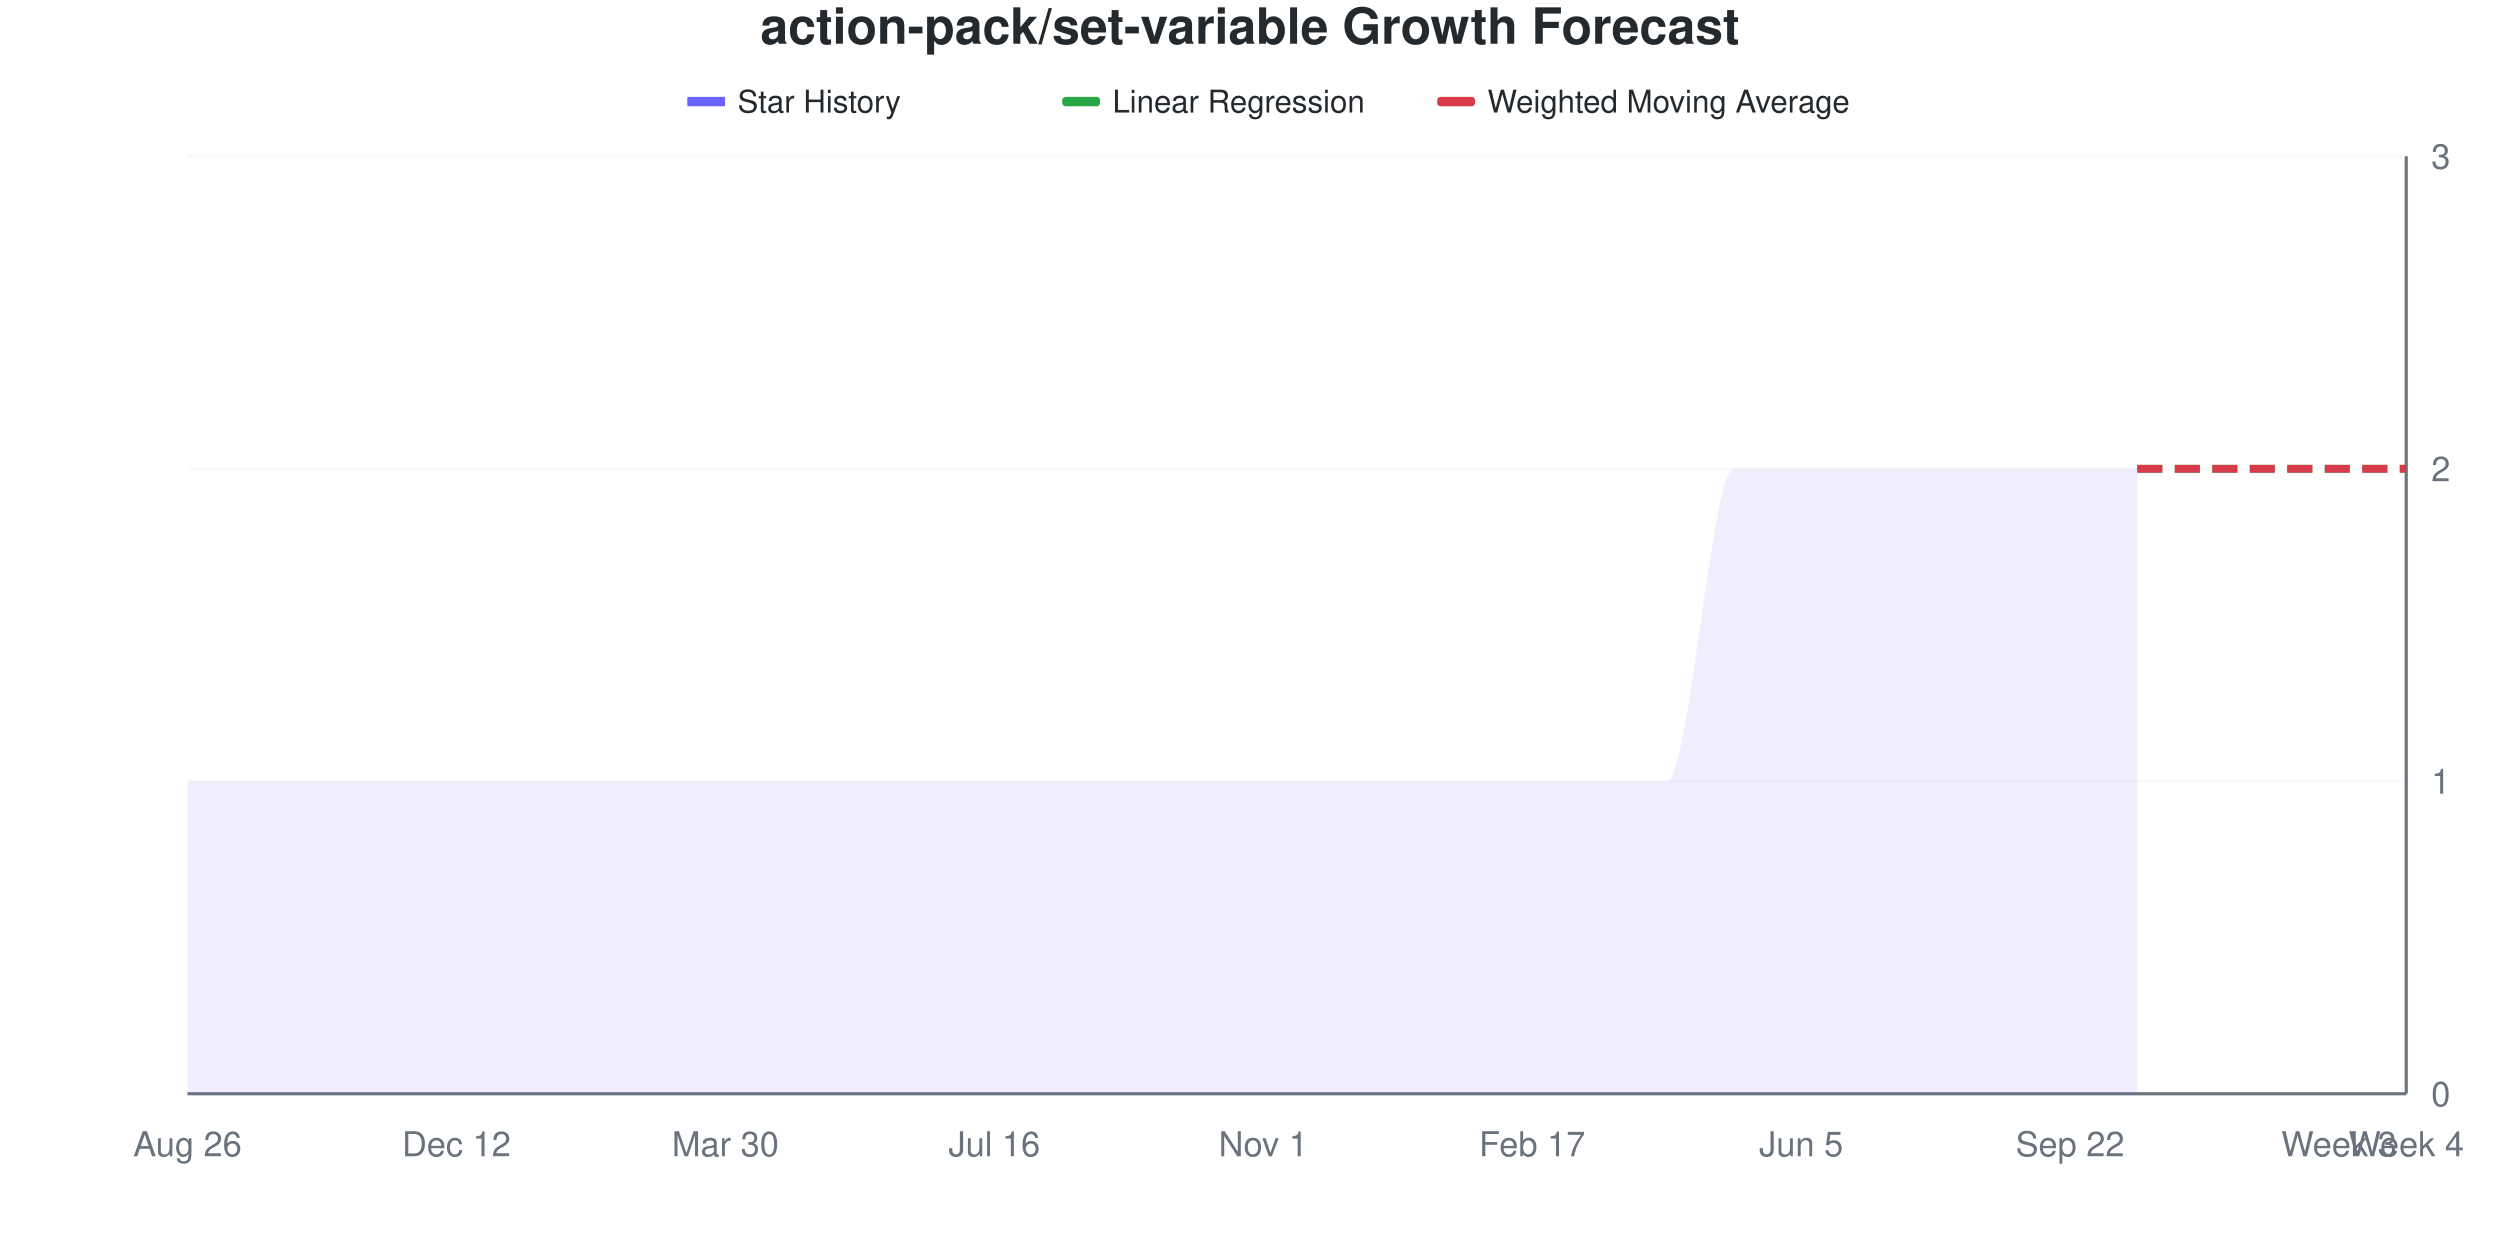
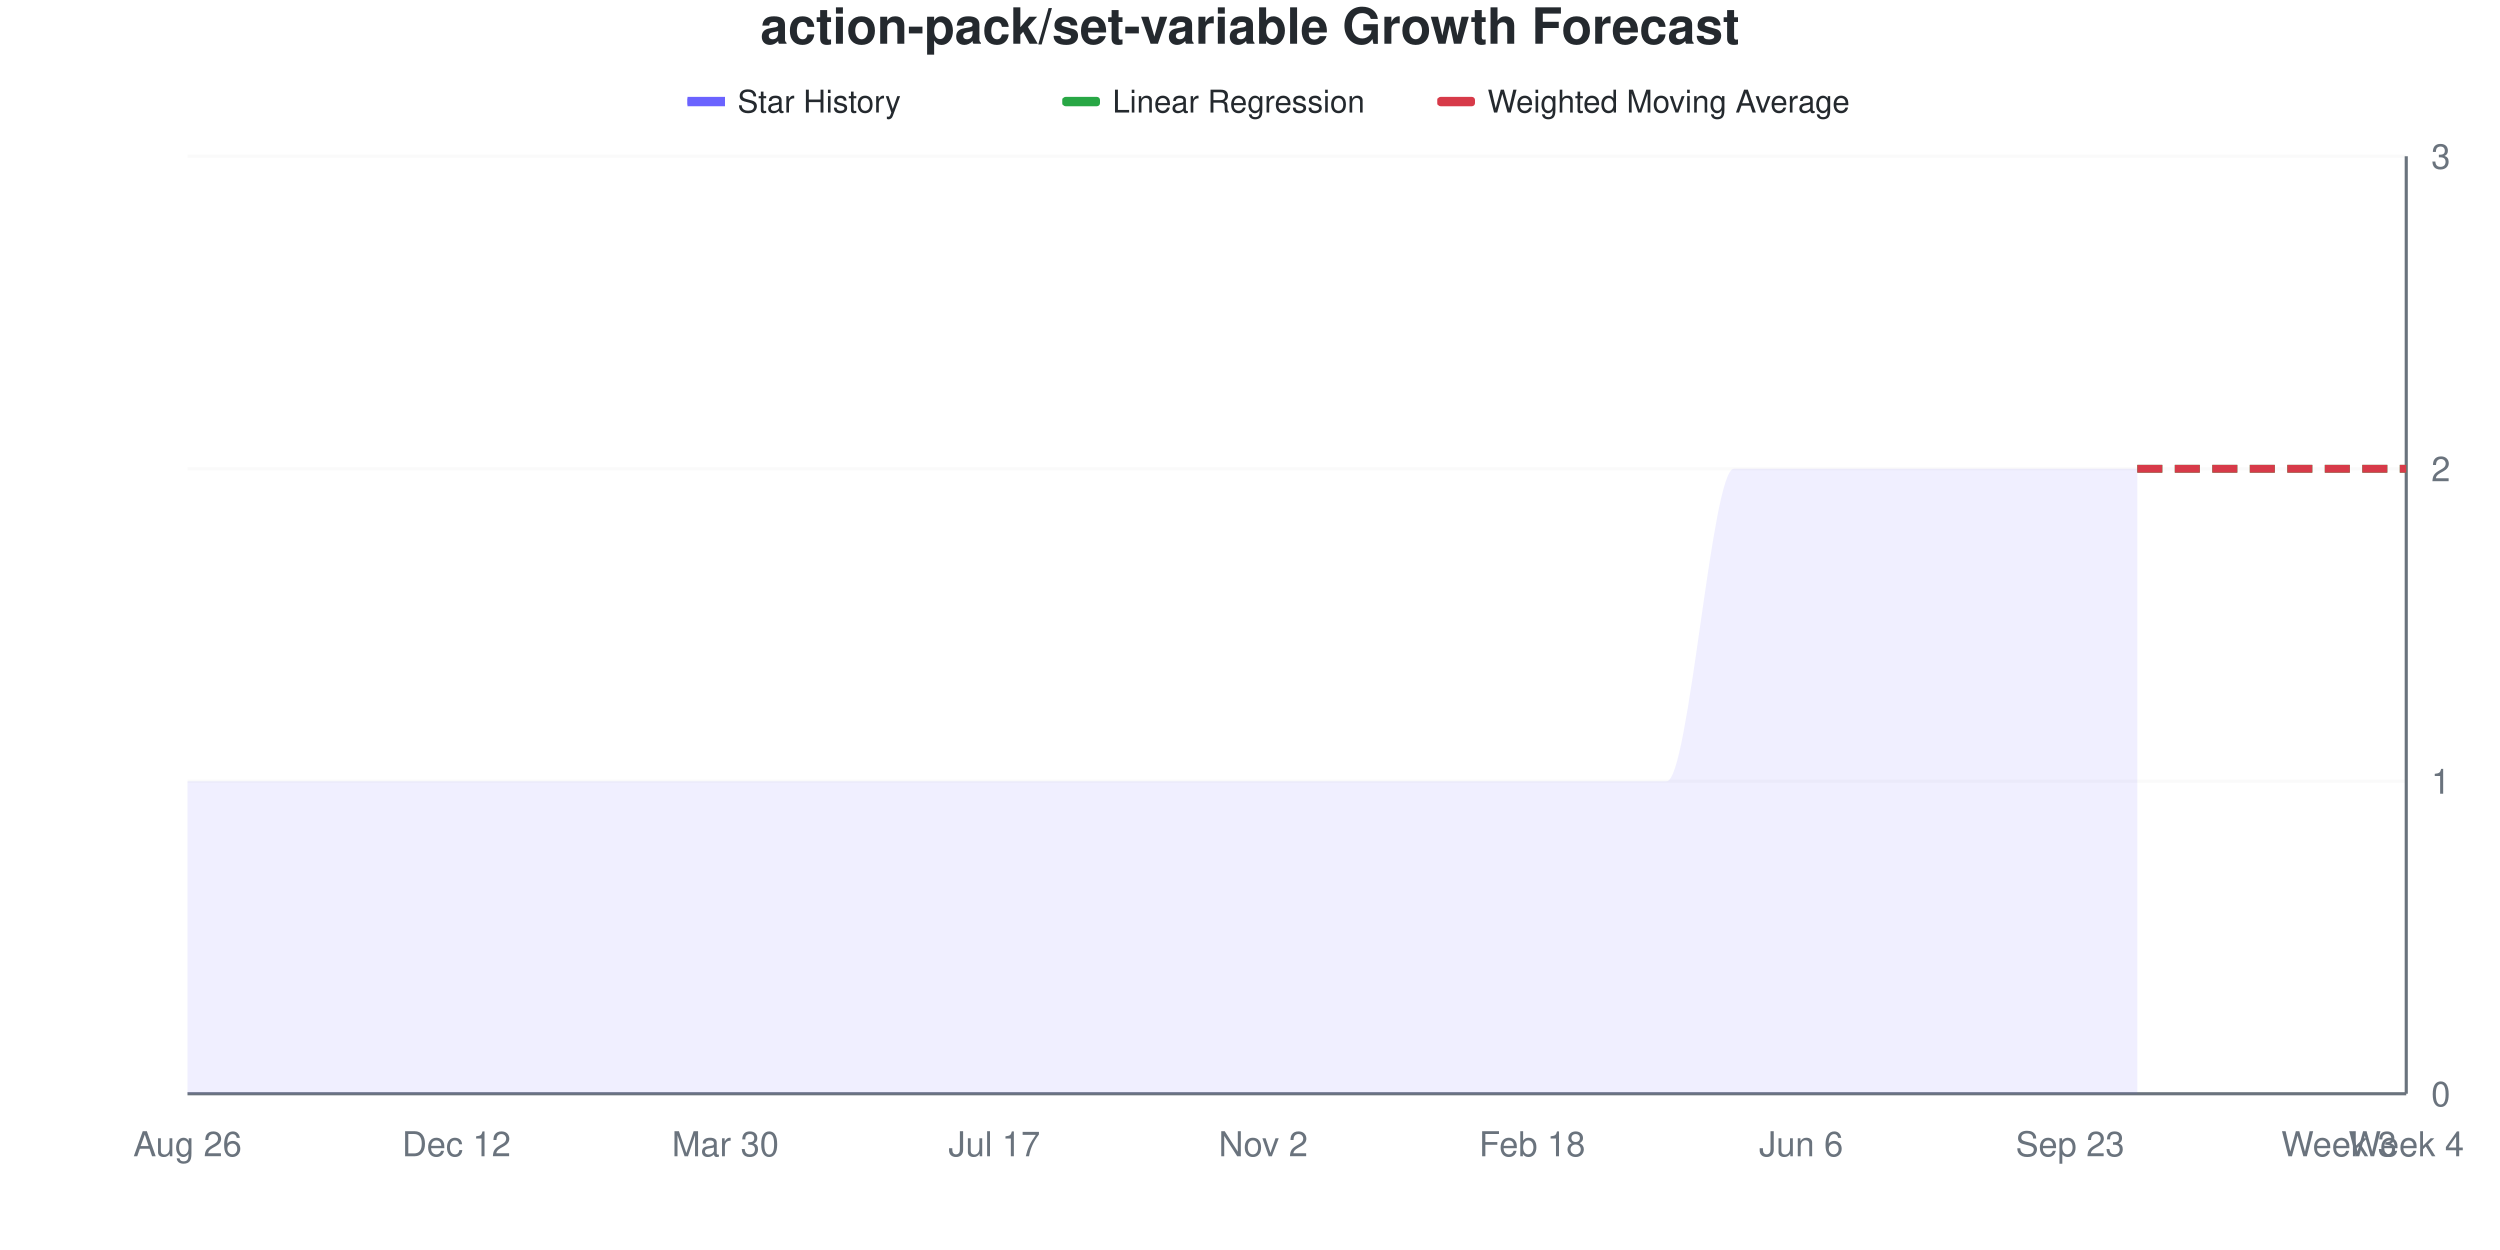
<svg xmlns="http://www.w3.org/2000/svg" viewBox="0 0 800 400" width="800" height="400">
  <style>
    @keyframes drawLine {
      to { stroke-dashoffset: 0; }
    }
    @keyframes fadeInPoint {
      from { opacity: 0; }
      to { opacity: 1; }
    }
    .data-line-0 {
      stroke-dasharray: 1208;
      stroke-dashoffset: 1208;
      animation: drawLine 2s ease-out forwards;
    }
    .data-point {
      opacity: 0;
      animation: fadeInPoint 0.5s ease-out forwards;
    }
    .chart-bg { fill: #fff; }
    .chart-text { fill: #24292e; }
    .chart-muted { fill: #6a737d; }
    .chart-grid { stroke: #eee; }
    .chart-axis { stroke: #6a737d; }
    @media (prefers-color-scheme: dark) {
      .chart-bg { fill: #0d1117; }
      .chart-text { fill: #e6edf3; }
      .chart-muted { fill: #8b949e; }
      .chart-grid { stroke: #21262d; }
      .chart-axis { stroke: #8b949e; }
    }
  </style>
  <rect width="800" height="400" class="chart-bg" />
  <text x="400" y="14" text-anchor="middle" class="chart-text" font-size="16" font-weight="bold" font-family="-apple-system, BlinkMacSystemFont, 'Segoe UI', Helvetica, Arial, sans-serif">action-pack/set-variable Growth Forecast</text>
  <g class="legend">
    <rect x="220" y="31" width="12" height="3" fill="#6b63ff" />
    <line x1="220" y1="32.5" x2="232" y2="32.5" stroke="#6b63ff" stroke-width="2" />
    <text x="236" y="36" class="chart-text" font-size="10" font-family="-apple-system, BlinkMacSystemFont, 'Segoe UI', Helvetica, Arial, sans-serif">Star History</text>
    <rect x="340" y="31" width="12" height="3" fill="#28a745" rx="1" />
    <line x1="340" y1="32.5" x2="352" y2="32.5" stroke="#28a745" stroke-width="2" stroke-dasharray="4,2" />
    <text x="356" y="36" class="chart-text" font-size="10" font-family="-apple-system, BlinkMacSystemFont, 'Segoe UI', Helvetica, Arial, sans-serif">Linear Regression</text>
    <rect x="460" y="31" width="12" height="3" fill="#d73a49" rx="1" />
    <line x1="460" y1="32.5" x2="472" y2="32.5" stroke="#d73a49" stroke-width="2" stroke-dasharray="4,2" />
    <text x="476" y="36" class="chart-text" font-size="10" font-family="-apple-system, BlinkMacSystemFont, 'Segoe UI', Helvetica, Arial, sans-serif">Weighted Moving Average</text>
  </g>
  <g class="grid">
    <line x1="60" y1="350" x2="770" y2="350" class="chart-grid" stroke-opacity="0.3" />
    <text x="778" y="354" text-anchor="start" class="chart-muted" font-size="11" font-family="-apple-system, BlinkMacSystemFont, 'Segoe UI', Helvetica, Arial, sans-serif">0</text>
    <line x1="60" y1="250" x2="770" y2="250" class="chart-grid" stroke-opacity="0.3" />
    <text x="778" y="254" text-anchor="start" class="chart-muted" font-size="11" font-family="-apple-system, BlinkMacSystemFont, 'Segoe UI', Helvetica, Arial, sans-serif">1</text>
    <line x1="60" y1="150" x2="770" y2="150" class="chart-grid" stroke-opacity="0.3" />
    <text x="778" y="154" text-anchor="start" class="chart-muted" font-size="11" font-family="-apple-system, BlinkMacSystemFont, 'Segoe UI', Helvetica, Arial, sans-serif">2</text>
    <line x1="60" y1="50" x2="770" y2="50" class="chart-grid" stroke-opacity="0.3" />
    <text x="778" y="54" text-anchor="start" class="chart-muted" font-size="11" font-family="-apple-system, BlinkMacSystemFont, 'Segoe UI', Helvetica, Arial, sans-serif">3</text>
  </g>
  <g class="milestones">
    
  </g>
  <g class="x-axis">
    <text x="60" y="370" text-anchor="middle" class="chart-muted" font-size="11" font-family="-apple-system, BlinkMacSystemFont, 'Segoe UI', Helvetica, Arial, sans-serif">Aug 26</text>
    <text x="146.061" y="370" text-anchor="middle" class="chart-muted" font-size="11" font-family="-apple-system, BlinkMacSystemFont, 'Segoe UI', Helvetica, Arial, sans-serif">Dec 12</text>
    <text x="232.121" y="370" text-anchor="middle" class="chart-muted" font-size="11" font-family="-apple-system, BlinkMacSystemFont, 'Segoe UI', Helvetica, Arial, sans-serif">Mar 30</text>
-     <text x="318.182" y="370" text-anchor="middle" class="chart-muted" font-size="11" font-family="-apple-system, BlinkMacSystemFont, 'Segoe UI', Helvetica, Arial, sans-serif">Jul 16</text>
-     <text x="404.242" y="370" text-anchor="middle" class="chart-muted" font-size="11" font-family="-apple-system, BlinkMacSystemFont, 'Segoe UI', Helvetica, Arial, sans-serif">Nov 1</text>
-     <text x="490.303" y="370" text-anchor="middle" class="chart-muted" font-size="11" font-family="-apple-system, BlinkMacSystemFont, 'Segoe UI', Helvetica, Arial, sans-serif">Feb 17</text>
-     <text x="576.364" y="370" text-anchor="middle" class="chart-muted" font-size="11" font-family="-apple-system, BlinkMacSystemFont, 'Segoe UI', Helvetica, Arial, sans-serif">Jun 5</text>
-     <text x="662.424" y="370" text-anchor="middle" class="chart-muted" font-size="11" font-family="-apple-system, BlinkMacSystemFont, 'Segoe UI', Helvetica, Arial, sans-serif">Sep 22</text>
+     <text x="318.182" y="370" text-anchor="middle" class="chart-muted" font-size="11" font-family="-apple-system, BlinkMacSystemFont, 'Segoe UI', Helvetica, Arial, sans-serif">Jul 17</text>
+     <text x="404.242" y="370" text-anchor="middle" class="chart-muted" font-size="11" font-family="-apple-system, BlinkMacSystemFont, 'Segoe UI', Helvetica, Arial, sans-serif">Nov 2</text>
+     <text x="490.303" y="370" text-anchor="middle" class="chart-muted" font-size="11" font-family="-apple-system, BlinkMacSystemFont, 'Segoe UI', Helvetica, Arial, sans-serif">Feb 18</text>
+     <text x="576.364" y="370" text-anchor="middle" class="chart-muted" font-size="11" font-family="-apple-system, BlinkMacSystemFont, 'Segoe UI', Helvetica, Arial, sans-serif">Jun 6</text>
+     <text x="662.424" y="370" text-anchor="middle" class="chart-muted" font-size="11" font-family="-apple-system, BlinkMacSystemFont, 'Segoe UI', Helvetica, Arial, sans-serif">Sep 23</text>
    <text x="748.485" y="370" text-anchor="middle" class="chart-muted" font-size="11" font-family="-apple-system, BlinkMacSystemFont, 'Segoe UI', Helvetica, Arial, sans-serif">Week 3</text>
    <text x="770" y="370" text-anchor="middle" class="chart-muted" font-size="11" font-family="-apple-system, BlinkMacSystemFont, 'Segoe UI', Helvetica, Arial, sans-serif">Week 4</text>
  </g>
  <line x1="770" y1="50" x2="770" y2="350" class="chart-axis" stroke-width="1" />
  <line x1="60" y1="350" x2="770" y2="350" class="chart-axis" stroke-width="1" />
  <path d="M60,350 L60,250 C67.172,250 74.343,250 81.515,250 C88.687,250 95.859,250 103.03,250 C110.202,250 117.374,250 124.545,250 C131.717,250 138.889,250 146.061,250 C153.232,250 160.404,250 167.576,250 C174.747,250 181.919,250 189.091,250 C196.263,250 203.434,250 210.606,250 C217.778,250 224.949,250 232.121,250 C239.293,250 246.465,250 253.636,250 C260.808,250 267.98,250 275.152,250 C282.323,250 289.495,250 296.667,250 C303.838,250 311.01,250 318.182,250 C325.354,250 332.525,250 339.697,250 C346.869,250 354.04,250 361.212,250 C368.384,250 375.556,250 382.727,250 C389.899,250 397.071,250 404.242,250 C411.414,250 418.586,250 425.758,250 C432.929,250 440.101,250 447.273,250 C454.444,250 461.616,250 468.788,250 C475.96,250 483.131,250 490.303,250 C497.475,250 504.646,250 511.818,250 C518.99,250 526.162,250 533.333,250 C540.505,250 547.677,150 554.848,150 C562.02,150 569.192,150 576.364,150 C583.535,150 590.707,150 597.879,150 C605.051,150 612.222,150 619.394,150 C626.566,150 633.737,150 640.909,150 C648.081,150 655.253,150 662.424,150 C669.596,150 676.768,150 683.939,150 L683.939,350 L60,350 Z" fill="#6b63ff" fill-opacity="0.1" />
  <path d="M60,350 L60,250 C67.172,250 74.343,250 81.515,250 C88.687,250 95.859,250 103.03,250 C110.202,250 117.374,250 124.545,250 C131.717,250 138.889,250 146.061,250 C153.232,250 160.404,250 167.576,250 C174.747,250 181.919,250 189.091,250 C196.263,250 203.434,250 210.606,250 C217.778,250 224.949,250 232.121,250 C239.293,250 246.465,250 253.636,250 C260.808,250 267.98,250 275.152,250 C282.323,250 289.495,250 296.667,250 C303.838,250 311.01,250 318.182,250 C325.354,250 332.525,250 339.697,250 C346.869,250 354.04,250 361.212,250 C368.384,250 375.556,250 382.727,250 C389.899,250 397.071,250 404.242,250 C411.414,250 418.586,250 425.758,250 C432.929,250 440.101,250 447.273,250 C454.444,250 461.616,250 468.788,250 C475.96,250 483.131,250 490.303,250 C497.475,250 504.646,250 511.818,250 C518.99,250 526.162,250 533.333,250 C540.505,250 547.677,150 554.848,150 C562.02,150 569.192,150 576.364,150 C583.535,150 590.707,150 597.879,150 C605.051,150 612.222,150 619.394,150 C626.566,150 633.737,150 640.909,150 C648.081,150 655.253,150 662.424,150 C669.596,150 676.768,150 683.939,150" fill="none" stroke="#6b63ff" stroke-width="2.5" class="data-line-0" />
  <path d="M683.939,150 C691.111,150 698.283,150 705.455,150 C712.626,150 719.798,150 726.97,150 C734.141,150 741.313,150 748.485,150 C755.657,150 762.828,150 770,150" fill="none" stroke="#28a745" stroke-width="2.5" stroke-dasharray="8,4" />
  <path d="M683.939,150 C691.111,150 698.283,150 705.455,150 C712.626,150 719.798,150 726.97,150 C734.141,150 741.313,150 748.485,150 C755.657,150 762.828,150 770,150" fill="none" stroke="#d73a49" stroke-width="2.5" stroke-dasharray="8,4" />
  <g class="points">
    <circle cx="60" cy="250" r="4" fill="#6b63ff" class="data-point" style="animation-delay: 1.50s" />
    <circle cx="81.515" cy="250" r="4" fill="#6b63ff" class="data-point" style="animation-delay: 1.55s" />
    <circle cx="103.03" cy="250" r="4" fill="#6b63ff" class="data-point" style="animation-delay: 1.60s" />
    <circle cx="124.545" cy="250" r="4" fill="#6b63ff" class="data-point" style="animation-delay: 1.65s" />
    <circle cx="146.061" cy="250" r="4" fill="#6b63ff" class="data-point" style="animation-delay: 1.70s" />
    <circle cx="167.576" cy="250" r="4" fill="#6b63ff" class="data-point" style="animation-delay: 1.75s" />
    <circle cx="189.091" cy="250" r="4" fill="#6b63ff" class="data-point" style="animation-delay: 1.80s" />
    <circle cx="210.606" cy="250" r="4" fill="#6b63ff" class="data-point" style="animation-delay: 1.85s" />
    <circle cx="232.121" cy="250" r="4" fill="#6b63ff" class="data-point" style="animation-delay: 1.90s" />
    <circle cx="253.636" cy="250" r="4" fill="#6b63ff" class="data-point" style="animation-delay: 1.95s" />
    <circle cx="275.152" cy="250" r="4" fill="#6b63ff" class="data-point" style="animation-delay: 2.00s" />
    <circle cx="296.667" cy="250" r="4" fill="#6b63ff" class="data-point" style="animation-delay: 2.05s" />
    <circle cx="318.182" cy="250" r="4" fill="#6b63ff" class="data-point" style="animation-delay: 2.10s" />
    <circle cx="339.697" cy="250" r="4" fill="#6b63ff" class="data-point" style="animation-delay: 2.15s" />
    <circle cx="361.212" cy="250" r="4" fill="#6b63ff" class="data-point" style="animation-delay: 2.20s" />
    <circle cx="382.727" cy="250" r="4" fill="#6b63ff" class="data-point" style="animation-delay: 2.25s" />
    <circle cx="404.242" cy="250" r="4" fill="#6b63ff" class="data-point" style="animation-delay: 2.30s" />
    <circle cx="425.758" cy="250" r="4" fill="#6b63ff" class="data-point" style="animation-delay: 2.35s" />
    <circle cx="447.273" cy="250" r="4" fill="#6b63ff" class="data-point" style="animation-delay: 2.40s" />
    <circle cx="468.788" cy="250" r="4" fill="#6b63ff" class="data-point" style="animation-delay: 2.45s" />
    <circle cx="490.303" cy="250" r="4" fill="#6b63ff" class="data-point" style="animation-delay: 2.50s" />
    <circle cx="511.818" cy="250" r="4" fill="#6b63ff" class="data-point" style="animation-delay: 2.55s" />
    <circle cx="533.333" cy="250" r="4" fill="#6b63ff" class="data-point" style="animation-delay: 2.60s" />
    <circle cx="554.848" cy="150" r="4" fill="#6b63ff" class="data-point" style="animation-delay: 2.65s" />
    <circle cx="576.364" cy="150" r="4" fill="#6b63ff" class="data-point" style="animation-delay: 2.70s" />
    <circle cx="597.879" cy="150" r="4" fill="#6b63ff" class="data-point" style="animation-delay: 2.75s" />
    <circle cx="619.394" cy="150" r="4" fill="#6b63ff" class="data-point" style="animation-delay: 2.80s" />
    <circle cx="640.909" cy="150" r="4" fill="#6b63ff" class="data-point" style="animation-delay: 2.85s" />
    <circle cx="662.424" cy="150" r="4" fill="#6b63ff" class="data-point" style="animation-delay: 2.90s" />
    <circle cx="683.939" cy="150" r="4" fill="#6b63ff" class="data-point" style="animation-delay: 2.95s" />
  </g>
</svg>
